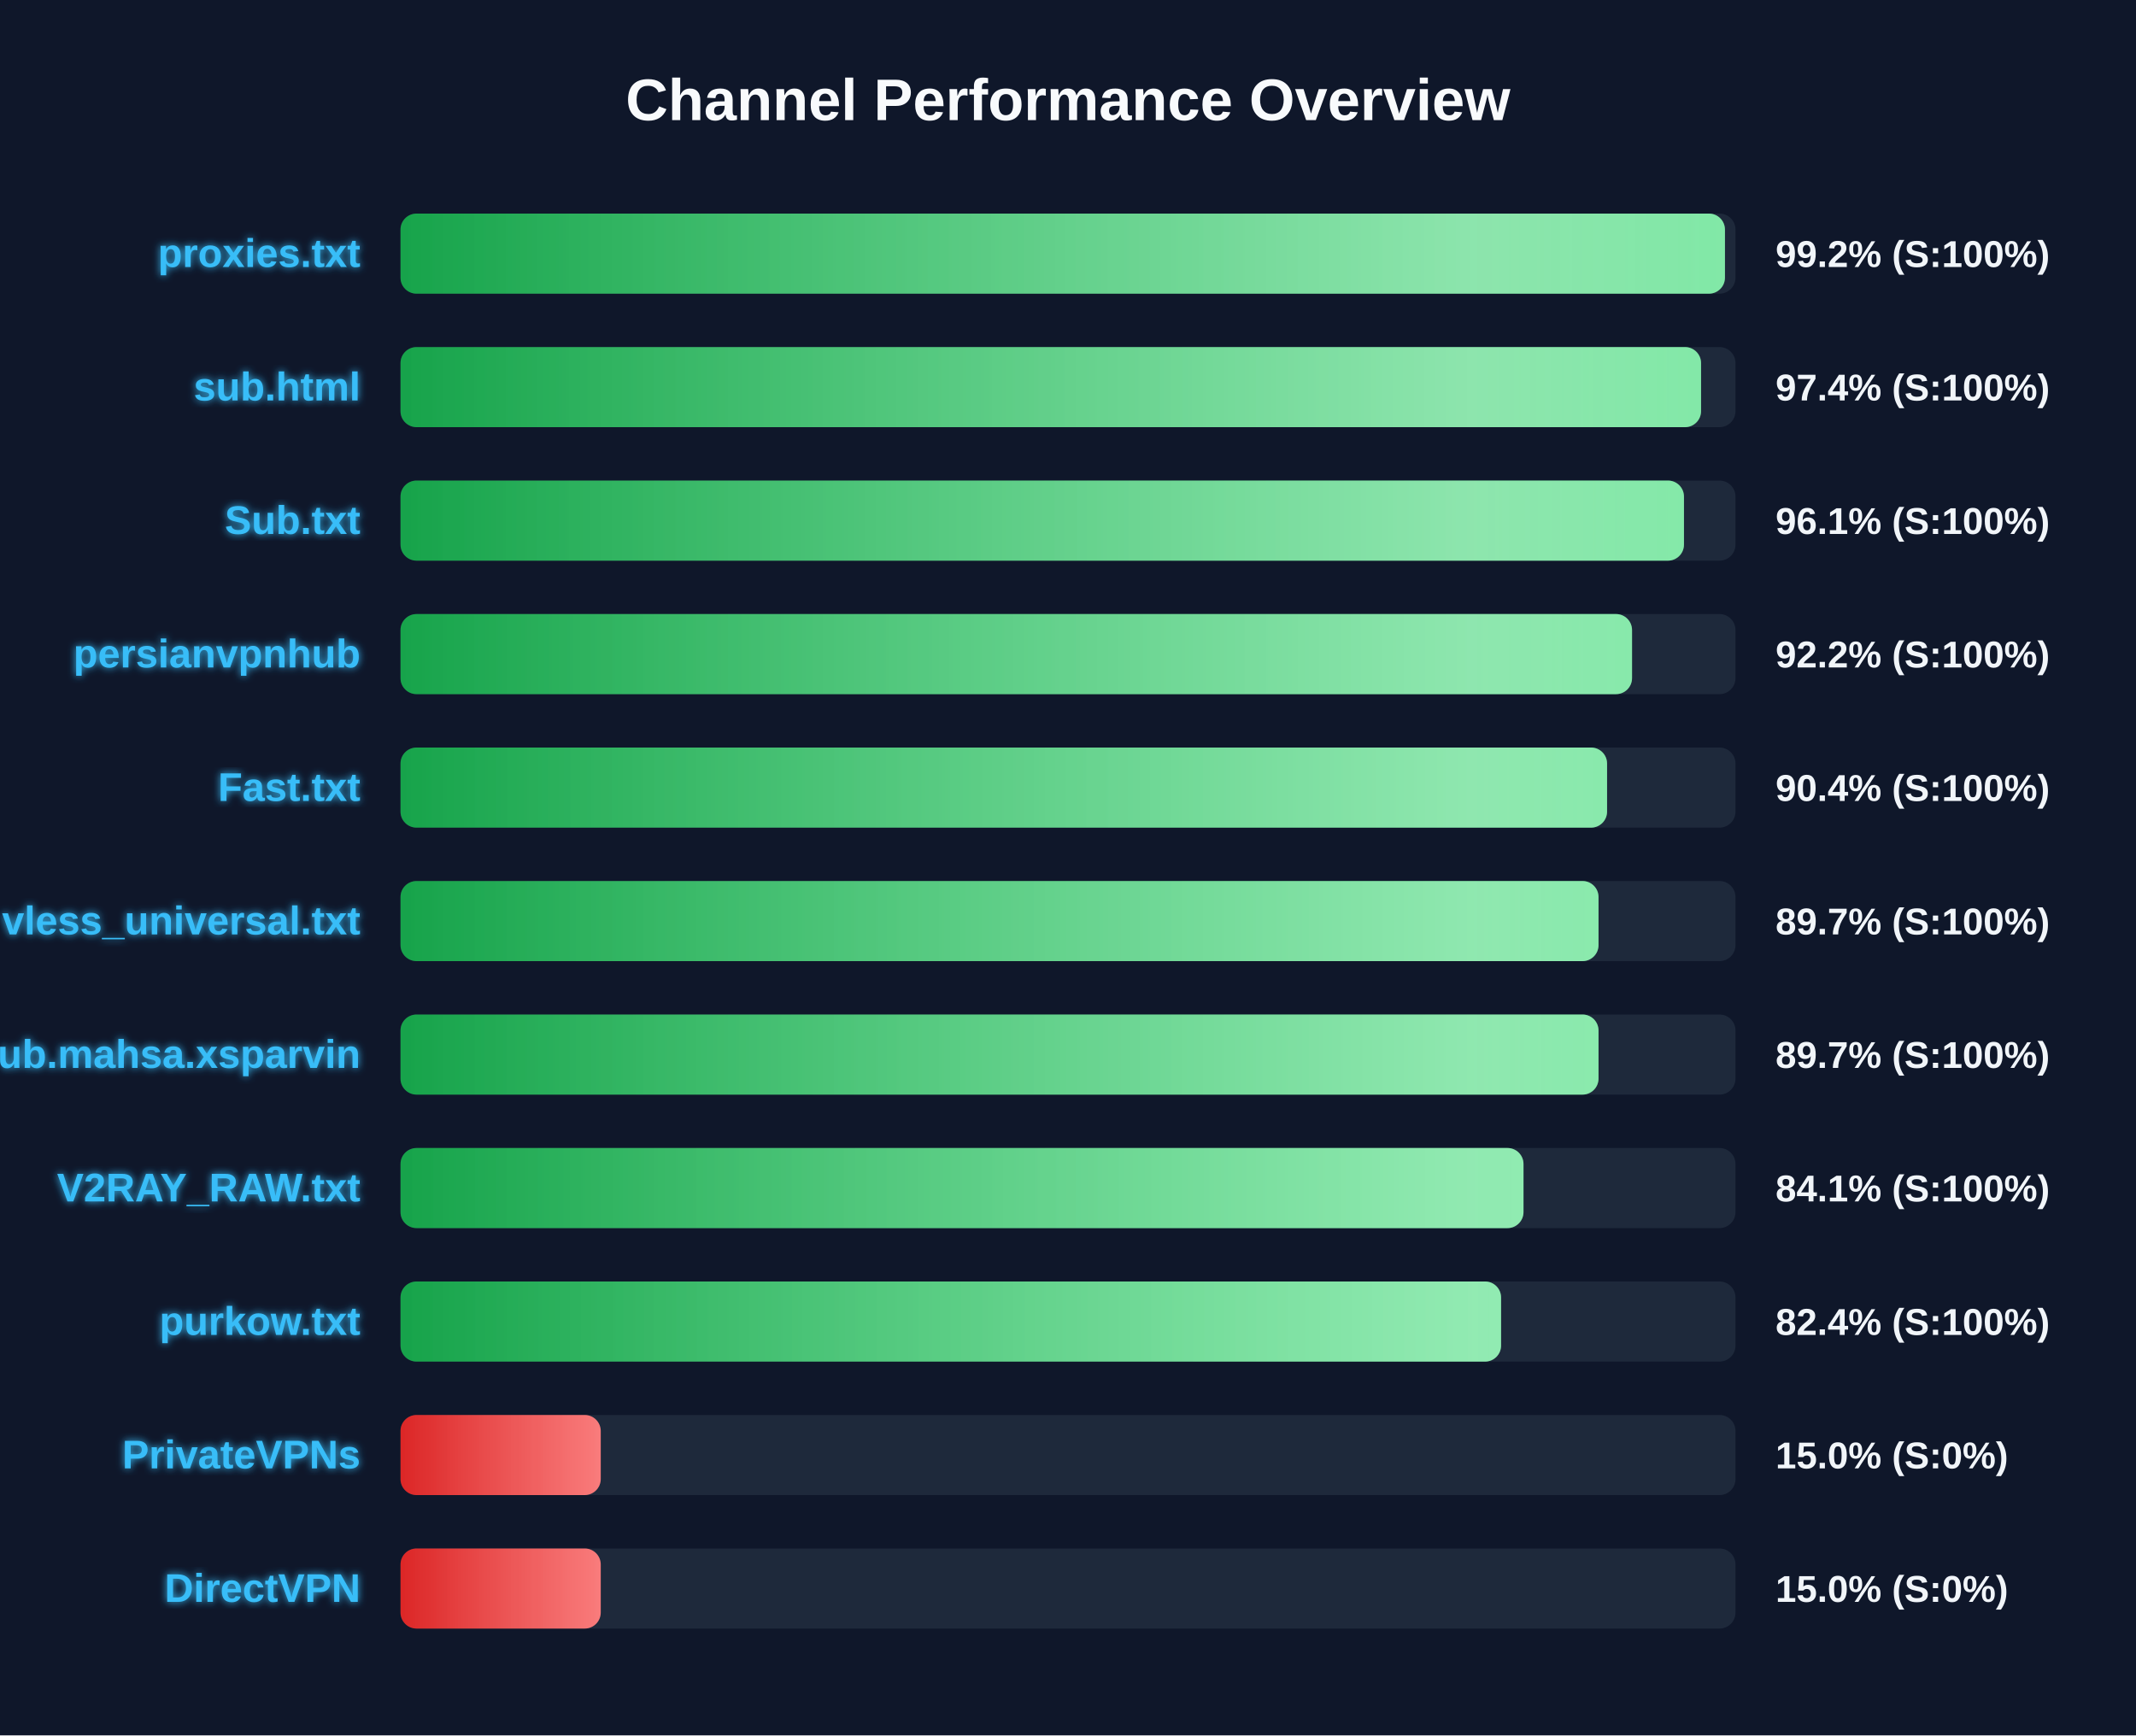
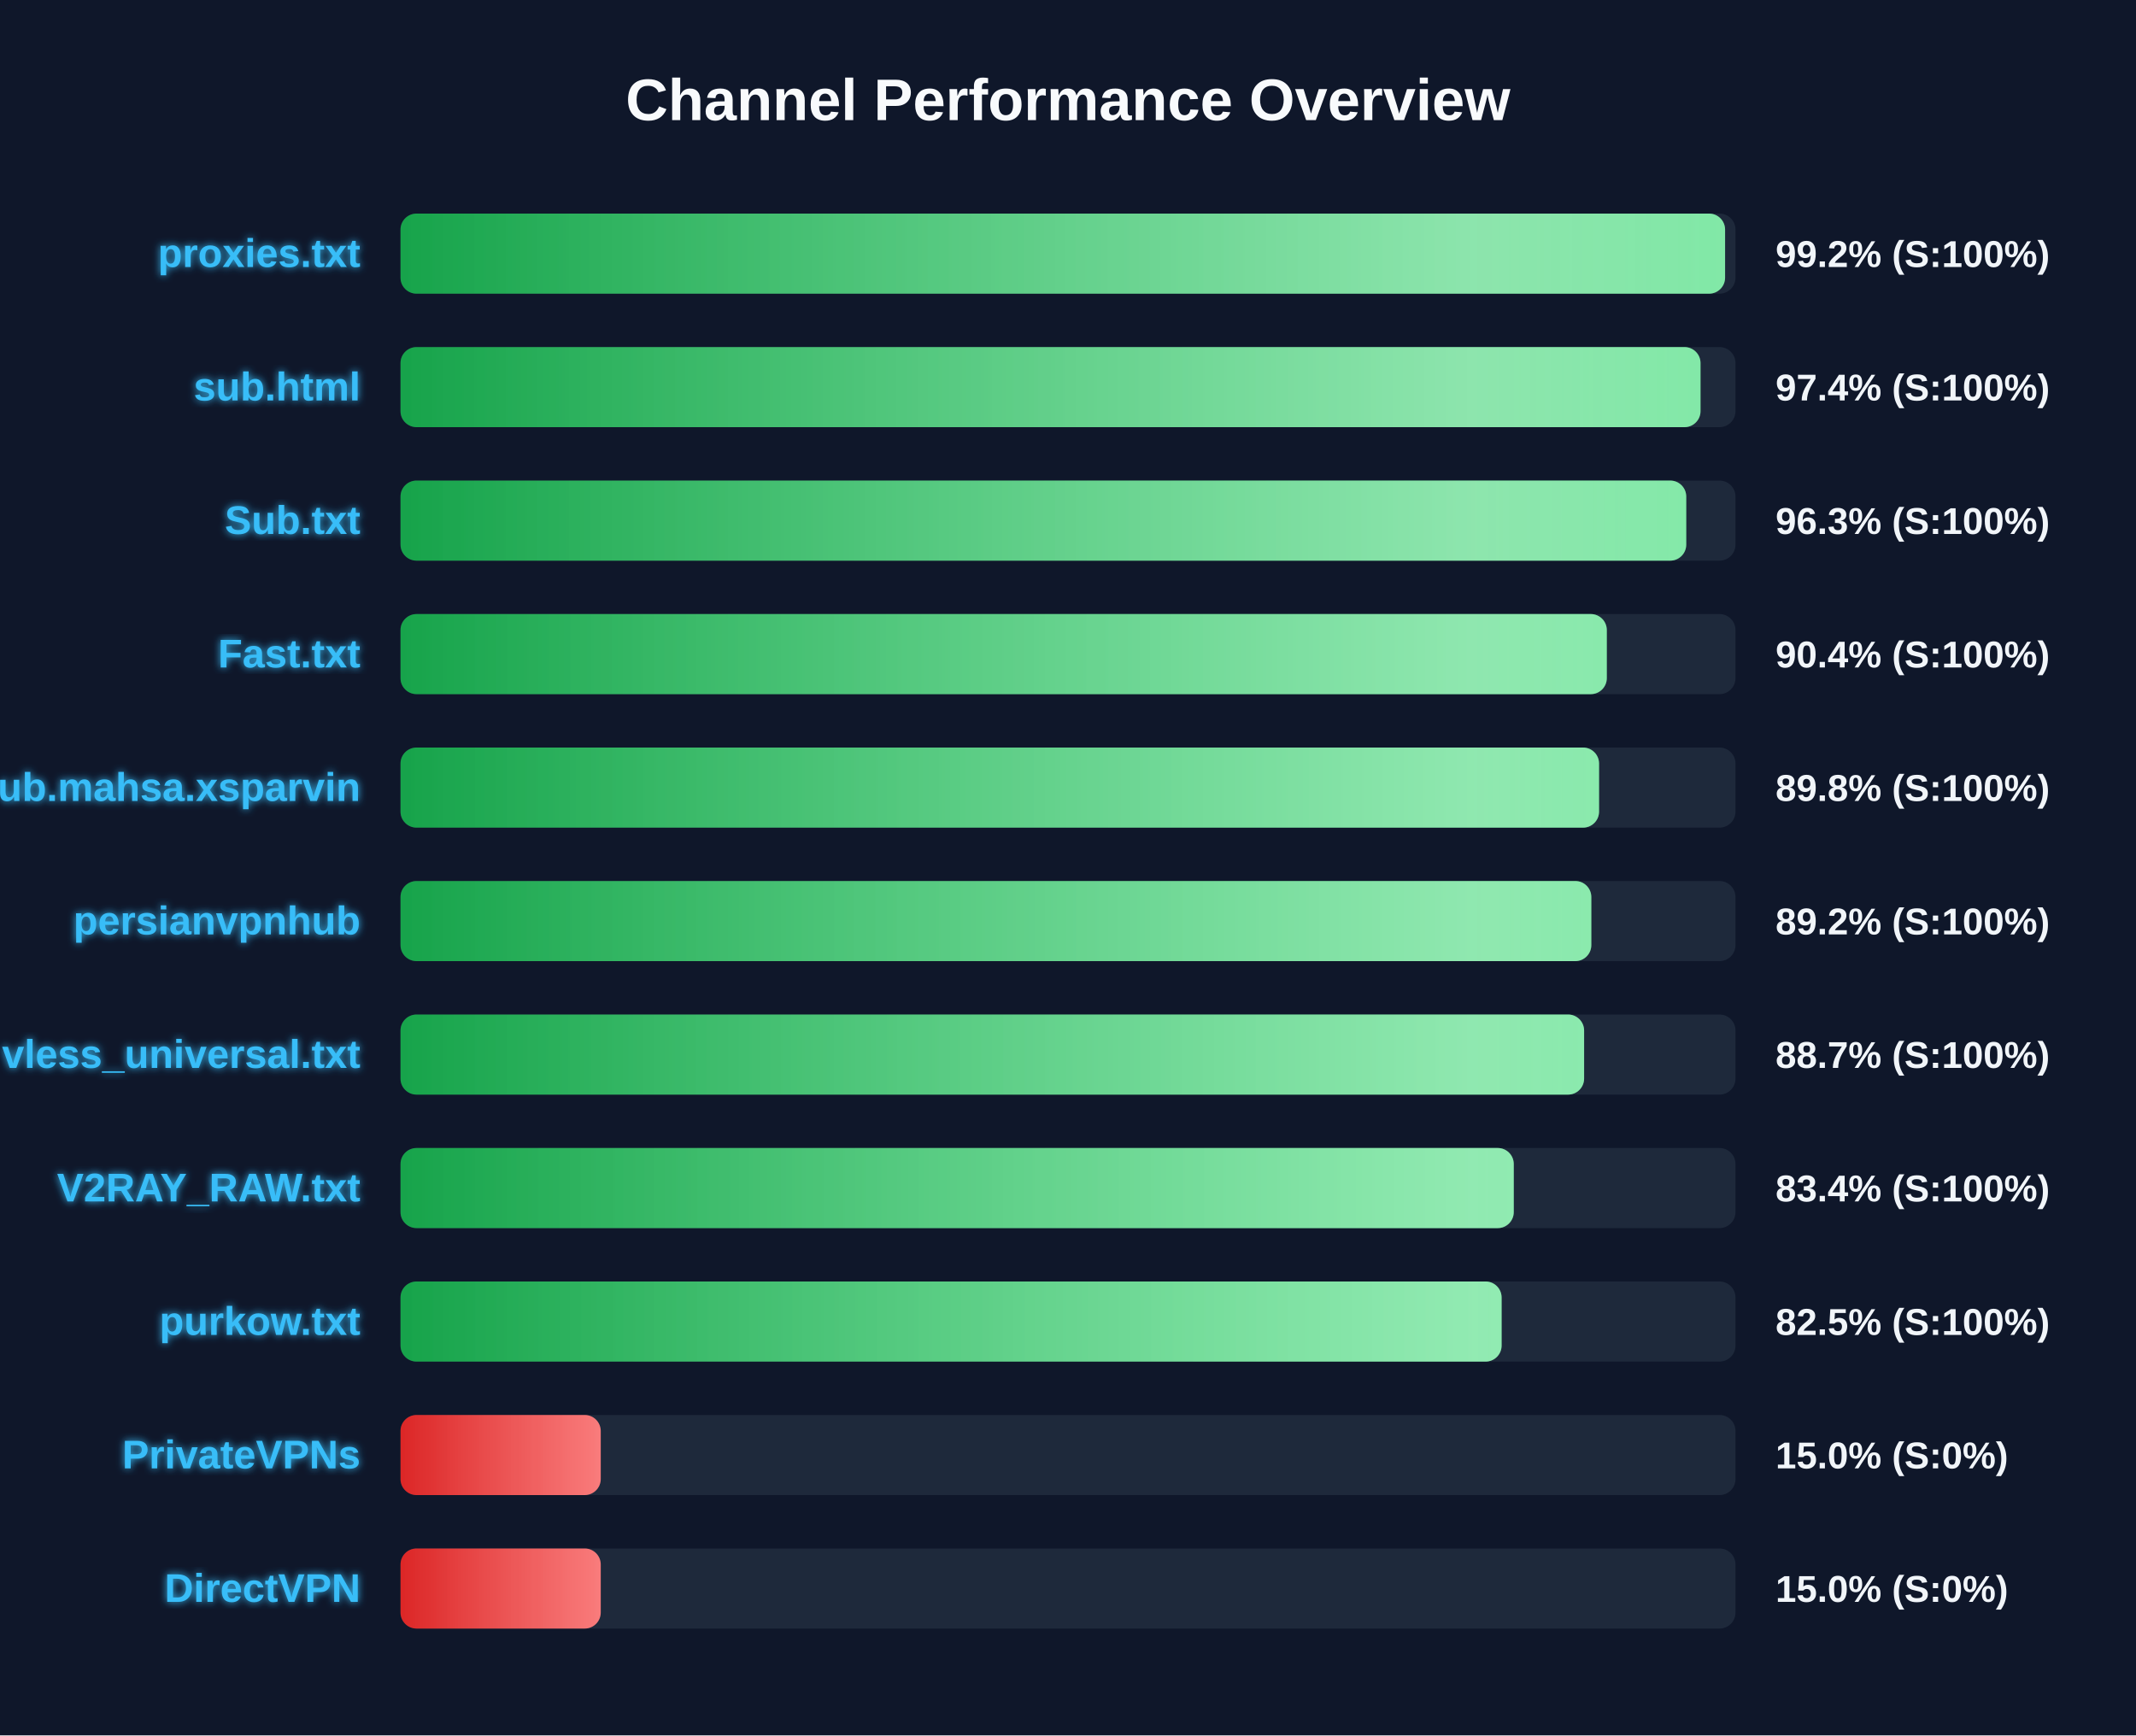
<svg xmlns="http://www.w3.org/2000/svg" width="800" height="650" version="1.1">
  <defs>
    <linearGradient id="grad-green" x1="0%" y1="0%" x2="100%" y2="0%">
      <stop offset="0%" stop-color="#16a34a" />
      <stop offset="100%" stop-color="#4ade80" />
    </linearGradient>
    <linearGradient id="grad-yellow" x1="0%" y1="0%" x2="100%" y2="0%">
      <stop offset="0%" stop-color="#ca8a04" />
      <stop offset="100%" stop-color="#fde047" />
    </linearGradient>
    <linearGradient id="grad-red" x1="0%" y1="0%" x2="100%" y2="0%">
      <stop offset="0%" stop-color="#dc2626" />
      <stop offset="100%" stop-color="#f87171" />
    </linearGradient>
    <linearGradient id="shimmer" x1="0%" y1="0%" x2="100%" y2="0%">
      <stop offset="0%" stop-color="rgba(255,255,255,0)" />
      <stop offset="50%" stop-color="rgba(255,255,255,0.4)" />
      <stop offset="100%" stop-color="rgba(255,255,255,0)" />
    </linearGradient>
    <filter id="glow" x="-20%" y="-20%" width="140%" height="140%">
      <feGaussianBlur stdDeviation="1.5" result="blur" />
      <feComposite in="SourceGraphic" in2="blur" operator="over" />
    </filter>
  </defs>
  <style>
        .bg-rect { fill: #0f172a; }
        .title { font: bold 22px 'Segoe UI', Arial, sans-serif; fill: #f8fafc; }
        .row { font: bold 15px 'Segoe UI', Arial, sans-serif; fill: #38bdf8; filter: url(#glow); }
        .score { font: bold 14px 'Segoe UI', Arial, sans-serif; fill: #f1f5f9; }
        @keyframes shimmer-anim {
            0% { transform: translateX(-100%); }
            100% { transform: translateX(200%); }
        }
        .shimmer-rect {
            animation: shimmer-anim 2.5s infinite linear;
        }
    </style>
  <rect width="100%" height="100%" class="bg-rect" />
  <text x="400" y="45" text-anchor="middle" class="title">Channel Performance Overview</text>
  <rect x="150" y="80" width="500" height="30" fill="#1e293b" rx="6" />
  <clipPath id="clip-0">
-     <rect x="150" y="80" width="496.05" height="30" rx="6" />
+     <rect x="150" y="80" width="496.1" height="30" rx="6" />
  </clipPath>
-   <rect x="150" y="80" width="496.05" height="30" fill="url(#grad-green)" rx="6" />
+   <rect x="150" y="80" width="496.1" height="30" fill="url(#grad-green)" rx="6" />
  <g clip-path="url(#clip-0)">
    <rect x="150" y="80" width="100%" height="30" fill="url(#shimmer)" class="shimmer-rect" />
  </g>
  <text x="135" y="100" text-anchor="end" class="row">proxies.txt</text>
  <text x="665" y="100" text-anchor="start" class="score">99.2% (S:100%)</text>
  <rect x="150" y="130" width="500" height="30" fill="#1e293b" rx="6" />
  <clipPath id="clip-1">
-     <rect x="150" y="130" width="487.1" height="30" rx="6" />
+     <rect x="150" y="130" width="486.9" height="30" rx="6" />
  </clipPath>
-   <rect x="150" y="130" width="487.1" height="30" fill="url(#grad-green)" rx="6" />
+   <rect x="150" y="130" width="486.9" height="30" fill="url(#grad-green)" rx="6" />
  <g clip-path="url(#clip-1)">
    <rect x="150" y="130" width="100%" height="30" fill="url(#shimmer)" class="shimmer-rect" />
  </g>
  <text x="135" y="150" text-anchor="end" class="row">sub.html</text>
  <text x="665" y="150" text-anchor="start" class="score">97.4% (S:100%)</text>
  <rect x="150" y="180" width="500" height="30" fill="#1e293b" rx="6" />
  <clipPath id="clip-2">
-     <rect x="150" y="180" width="480.7" height="30" rx="6" />
+     <rect x="150" y="180" width="481.55" height="30" rx="6" />
  </clipPath>
-   <rect x="150" y="180" width="480.7" height="30" fill="url(#grad-green)" rx="6" />
+   <rect x="150" y="180" width="481.55" height="30" fill="url(#grad-green)" rx="6" />
  <g clip-path="url(#clip-2)">
    <rect x="150" y="180" width="100%" height="30" fill="url(#shimmer)" class="shimmer-rect" />
  </g>
  <text x="135" y="200" text-anchor="end" class="row">Sub.txt</text>
-   <text x="665" y="200" text-anchor="start" class="score">96.1% (S:100%)</text>
+   <text x="665" y="200" text-anchor="start" class="score">96.3% (S:100%)</text>
  <rect x="150" y="230" width="500" height="30" fill="#1e293b" rx="6" />
  <clipPath id="clip-3">
-     <rect x="150" y="230" width="461.25" height="30" rx="6" />
+     <rect x="150" y="230" width="451.8" height="30" rx="6" />
  </clipPath>
-   <rect x="150" y="230" width="461.25" height="30" fill="url(#grad-green)" rx="6" />
+   <rect x="150" y="230" width="451.8" height="30" fill="url(#grad-green)" rx="6" />
  <g clip-path="url(#clip-3)">
    <rect x="150" y="230" width="100%" height="30" fill="url(#shimmer)" class="shimmer-rect" />
  </g>
-   <text x="135" y="250" text-anchor="end" class="row">persianvpnhub</text>
-   <text x="665" y="250" text-anchor="start" class="score">92.2% (S:100%)</text>
+   <text x="135" y="250" text-anchor="end" class="row">Fast.txt</text>
+   <text x="665" y="250" text-anchor="start" class="score">90.4% (S:100%)</text>
  <rect x="150" y="280" width="500" height="30" fill="#1e293b" rx="6" />
  <clipPath id="clip-4">
-     <rect x="150" y="280" width="451.9" height="30" rx="6" />
+     <rect x="150" y="280" width="448.9" height="30" rx="6" />
  </clipPath>
-   <rect x="150" y="280" width="451.9" height="30" fill="url(#grad-green)" rx="6" />
+   <rect x="150" y="280" width="448.9" height="30" fill="url(#grad-green)" rx="6" />
  <g clip-path="url(#clip-4)">
    <rect x="150" y="280" width="100%" height="30" fill="url(#shimmer)" class="shimmer-rect" />
  </g>
-   <text x="135" y="300" text-anchor="end" class="row">Fast.txt</text>
-   <text x="665" y="300" text-anchor="start" class="score">90.4% (S:100%)</text>
+   <text x="135" y="300" text-anchor="end" class="row">Sub.mahsa.xsparvin</text>
+   <text x="665" y="300" text-anchor="start" class="score">89.8% (S:100%)</text>
  <rect x="150" y="330" width="500" height="30" fill="#1e293b" rx="6" />
  <clipPath id="clip-5">
-     <rect x="150" y="330" width="448.7" height="30" rx="6" />
+     <rect x="150" y="330" width="446.0" height="30" rx="6" />
  </clipPath>
-   <rect x="150" y="330" width="448.7" height="30" fill="url(#grad-green)" rx="6" />
+   <rect x="150" y="330" width="446.0" height="30" fill="url(#grad-green)" rx="6" />
  <g clip-path="url(#clip-5)">
    <rect x="150" y="330" width="100%" height="30" fill="url(#shimmer)" class="shimmer-rect" />
  </g>
-   <text x="135" y="350" text-anchor="end" class="row">vless_universal.txt</text>
-   <text x="665" y="350" text-anchor="start" class="score">89.7% (S:100%)</text>
+   <text x="135" y="350" text-anchor="end" class="row">persianvpnhub</text>
+   <text x="665" y="350" text-anchor="start" class="score">89.2% (S:100%)</text>
  <rect x="150" y="380" width="500" height="30" fill="#1e293b" rx="6" />
  <clipPath id="clip-6">
-     <rect x="150" y="380" width="448.7" height="30" rx="6" />
+     <rect x="150" y="380" width="443.3" height="30" rx="6" />
  </clipPath>
-   <rect x="150" y="380" width="448.7" height="30" fill="url(#grad-green)" rx="6" />
+   <rect x="150" y="380" width="443.3" height="30" fill="url(#grad-green)" rx="6" />
  <g clip-path="url(#clip-6)">
    <rect x="150" y="380" width="100%" height="30" fill="url(#shimmer)" class="shimmer-rect" />
  </g>
-   <text x="135" y="400" text-anchor="end" class="row">Sub.mahsa.xsparvin</text>
-   <text x="665" y="400" text-anchor="start" class="score">89.7% (S:100%)</text>
+   <text x="135" y="400" text-anchor="end" class="row">vless_universal.txt</text>
+   <text x="665" y="400" text-anchor="start" class="score">88.7% (S:100%)</text>
  <rect x="150" y="430" width="500" height="30" fill="#1e293b" rx="6" />
  <clipPath id="clip-7">
-     <rect x="150" y="430" width="420.6" height="30" rx="6" />
+     <rect x="150" y="430" width="416.95" height="30" rx="6" />
  </clipPath>
-   <rect x="150" y="430" width="420.6" height="30" fill="url(#grad-green)" rx="6" />
+   <rect x="150" y="430" width="416.95" height="30" fill="url(#grad-green)" rx="6" />
  <g clip-path="url(#clip-7)">
    <rect x="150" y="430" width="100%" height="30" fill="url(#shimmer)" class="shimmer-rect" />
  </g>
  <text x="135" y="450" text-anchor="end" class="row">V2RAY_RAW.txt</text>
-   <text x="665" y="450" text-anchor="start" class="score">84.1% (S:100%)</text>
+   <text x="665" y="450" text-anchor="start" class="score">83.4% (S:100%)</text>
  <rect x="150" y="480" width="500" height="30" fill="#1e293b" rx="6" />
  <clipPath id="clip-8">
-     <rect x="150" y="480" width="412.2" height="30" rx="6" />
+     <rect x="150" y="480" width="412.4" height="30" rx="6" />
  </clipPath>
-   <rect x="150" y="480" width="412.2" height="30" fill="url(#grad-green)" rx="6" />
+   <rect x="150" y="480" width="412.4" height="30" fill="url(#grad-green)" rx="6" />
  <g clip-path="url(#clip-8)">
    <rect x="150" y="480" width="100%" height="30" fill="url(#shimmer)" class="shimmer-rect" />
  </g>
  <text x="135" y="500" text-anchor="end" class="row">purkow.txt</text>
-   <text x="665" y="500" text-anchor="start" class="score">82.4% (S:100%)</text>
+   <text x="665" y="500" text-anchor="start" class="score">82.5% (S:100%)</text>
  <rect x="150" y="530" width="500" height="30" fill="#1e293b" rx="6" />
  <clipPath id="clip-9">
    <rect x="150" y="530" width="75.0" height="30" rx="6" />
  </clipPath>
  <rect x="150" y="530" width="75.0" height="30" fill="url(#grad-red)" rx="6" />
  <g clip-path="url(#clip-9)">
    <rect x="150" y="530" width="100%" height="30" fill="url(#shimmer)" class="shimmer-rect" />
  </g>
  <text x="135" y="550" text-anchor="end" class="row">PrivateVPNs</text>
  <text x="665" y="550" text-anchor="start" class="score">15.0% (S:0%)</text>
  <rect x="150" y="580" width="500" height="30" fill="#1e293b" rx="6" />
  <clipPath id="clip-10">
    <rect x="150" y="580" width="75.0" height="30" rx="6" />
  </clipPath>
  <rect x="150" y="580" width="75.0" height="30" fill="url(#grad-red)" rx="6" />
  <g clip-path="url(#clip-10)">
    <rect x="150" y="580" width="100%" height="30" fill="url(#shimmer)" class="shimmer-rect" />
  </g>
  <text x="135" y="600" text-anchor="end" class="row">DirectVPN</text>
  <text x="665" y="600" text-anchor="start" class="score">15.0% (S:0%)</text>
</svg>
